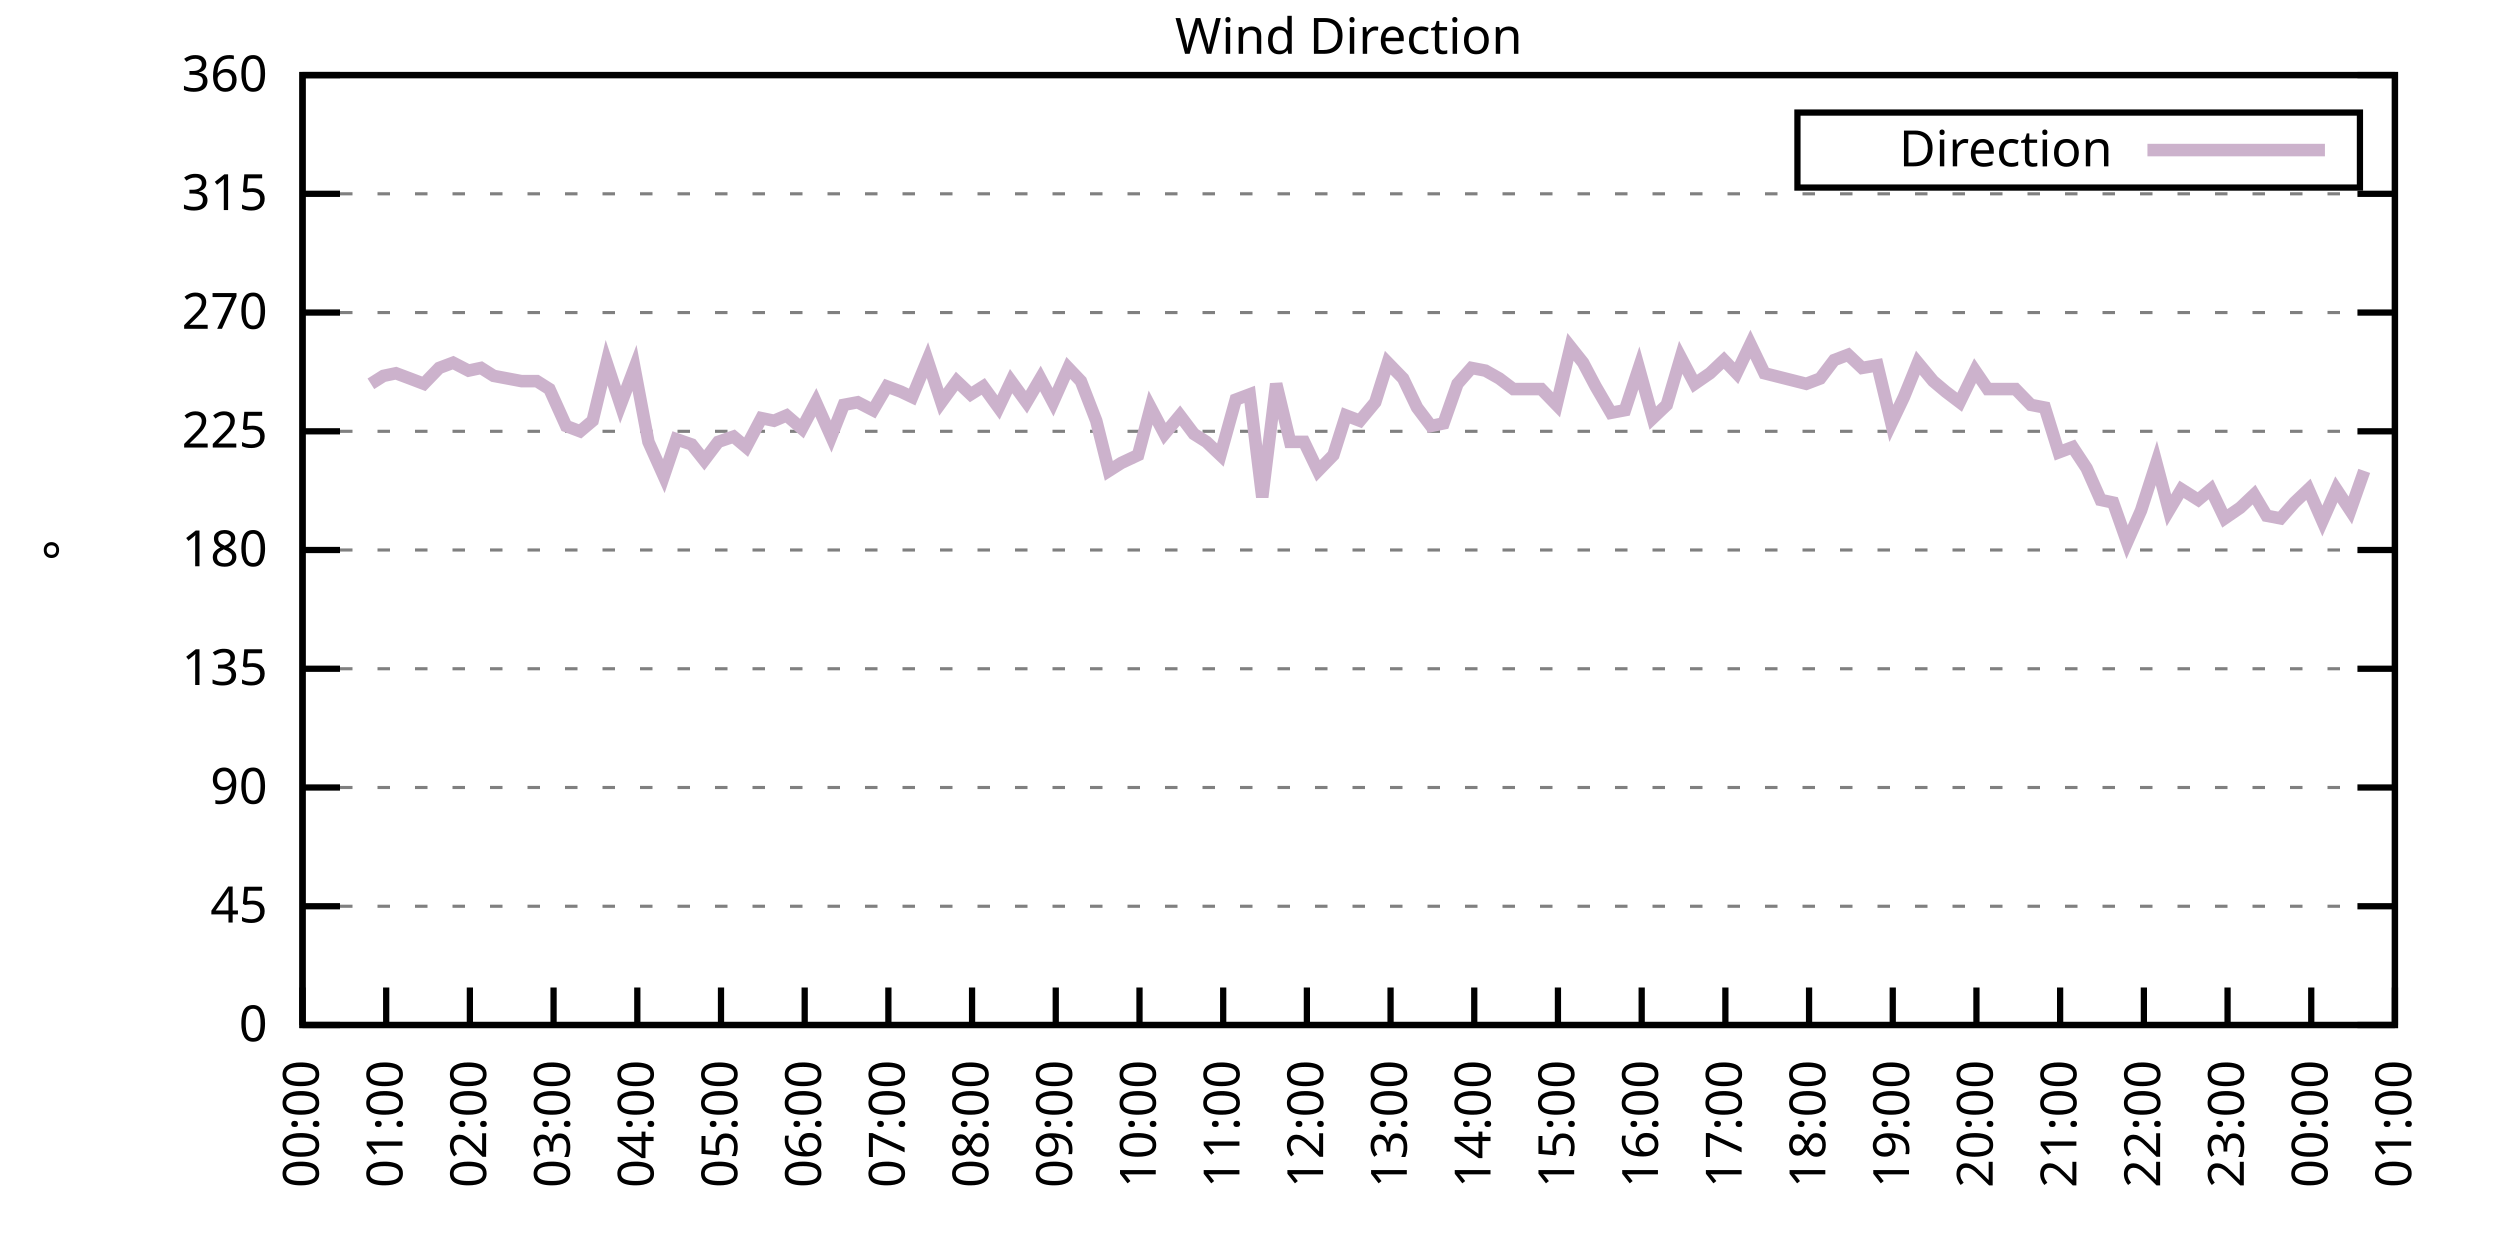
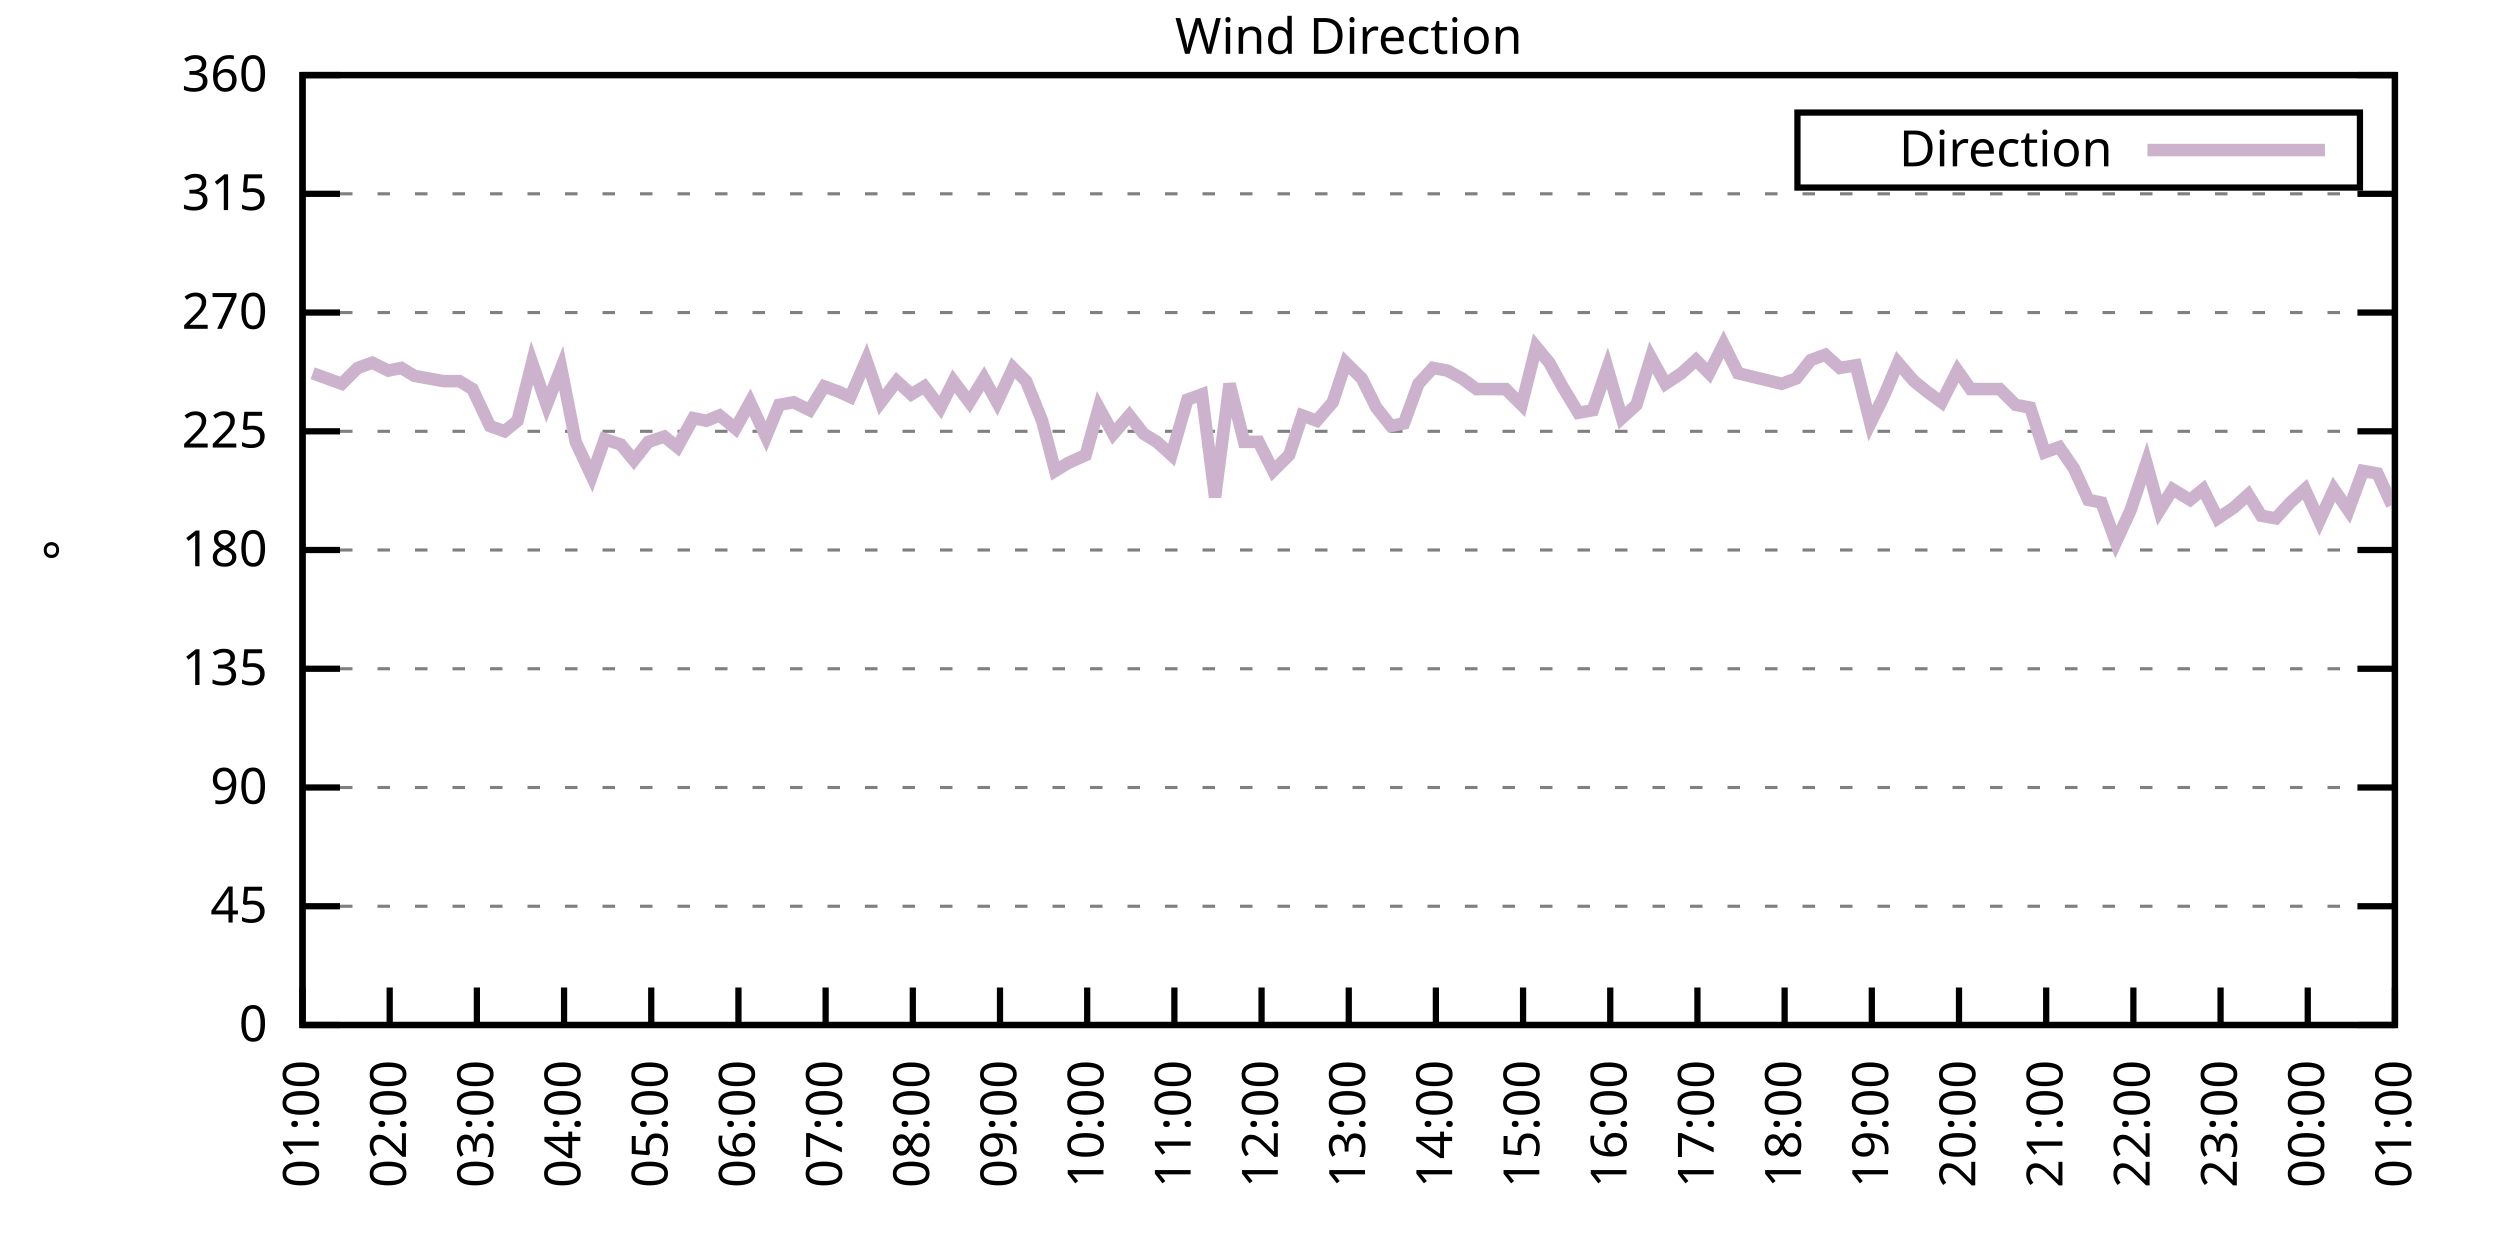
<svg xmlns="http://www.w3.org/2000/svg" xmlns:xlink="http://www.w3.org/1999/xlink" width="400" height="200" viewBox="0 0 400 200">
  <g id="gnuplot_canvas">
    <rect x="0" y="0" width="400" height="200" fill="none" />
    <defs>
      <circle id="gpDot" r="0.5" stroke-width="0.5" stroke="currentColor" />
      <path id="gpPt0" stroke-width="0.333" stroke="currentColor" d="M-1,0 h2 M0,-1 v2" />
      <path id="gpPt1" stroke-width="0.333" stroke="currentColor" d="M-1,-1 L1,1 M1,-1 L-1,1" />
      <path id="gpPt2" stroke-width="0.333" stroke="currentColor" d="M-1,0 L1,0 M0,-1 L0,1 M-1,-1 L1,1 M-1,1 L1,-1" />
      <rect id="gpPt3" stroke-width="0.333" stroke="currentColor" x="-1" y="-1" width="2" height="2" />
      <rect id="gpPt4" stroke-width="0.333" stroke="currentColor" fill="currentColor" x="-1" y="-1" width="2" height="2" />
      <circle id="gpPt5" stroke-width="0.333" stroke="currentColor" cx="0" cy="0" r="1" />
      <use xlink:href="#gpPt5" id="gpPt6" fill="currentColor" stroke="none" />
      <path id="gpPt7" stroke-width="0.333" stroke="currentColor" d="M0,-1.33 L-1.33,0.67 L1.33,0.67 z" />
      <use xlink:href="#gpPt7" id="gpPt8" fill="currentColor" stroke="none" />
      <use xlink:href="#gpPt7" id="gpPt9" stroke="currentColor" transform="rotate(180)" />
      <use xlink:href="#gpPt9" id="gpPt10" fill="currentColor" stroke="none" />
      <use xlink:href="#gpPt3" id="gpPt11" stroke="currentColor" transform="rotate(45)" />
      <use xlink:href="#gpPt11" id="gpPt12" fill="currentColor" stroke="none" />
      <path id="gpPt13" stroke-width="0.333" stroke="currentColor" d="M0,1.330 L1.265,0.411 L0.782,-1.067 L-0.782,-1.076 L-1.265,0.411 z" />
      <use xlink:href="#gpPt13" id="gpPt14" fill="currentColor" stroke="none" />
      <filter id="textbox" filterUnits="objectBoundingBox" x="0" y="0" height="1" width="1">
        <feFlood flood-color="white" flood-opacity="1" result="bgnd" />
        <feComposite in="SourceGraphic" in2="bgnd" operator="atop" />
      </filter>
      <filter id="greybox" filterUnits="objectBoundingBox" x="0" y="0" height="1" width="1">
        <feFlood flood-color="lightgrey" flood-opacity="1" result="grey" />
        <feComposite in="SourceGraphic" in2="grey" operator="atop" />
      </filter>
    </defs>
    <g fill="none" color="white" stroke="currentColor" stroke-width="1.00" stroke-linecap="butt" stroke-linejoin="miter">
</g>
    <g fill="none" color="black" stroke="currentColor" stroke-width="1.00" stroke-linecap="butt" stroke-linejoin="miter">
      <g stroke="none" shape-rendering="crispEdges">
        <polygon fill="rgb(255, 255, 255)" points="48.40,164.00 383.18,164.00 383.18,12.02 48.40,12.02 " />
      </g>
    </g>
    <g fill="none" color="black" stroke="currentColor" stroke-width="1.00" stroke-linecap="butt" stroke-linejoin="miter">
</g>
    <g fill="none" color="black" stroke="black" stroke-width="0.50" stroke-linecap="butt" stroke-linejoin="miter">
</g>
    <g fill="none" color="gray" stroke="currentColor" stroke-width="0.50" stroke-linecap="butt" stroke-linejoin="miter">
      <path stroke="gray" stroke-dasharray="2,4" class="gridline" d="M48.40,164.00 L383.19,164.00  " />
    </g>
    <g fill="none" color="gray" stroke="gray" stroke-width="1.00" stroke-linecap="butt" stroke-linejoin="miter">
</g>
    <g fill="none" color="black" stroke="currentColor" stroke-width="1.00" stroke-linecap="butt" stroke-linejoin="miter">
      <path stroke="black" d="M48.40,164.00 L54.40,164.00 M383.19,164.00 L377.19,164.00  " />
      <g transform="translate(42.80,166.60)" stroke="none" fill="black" font-family="Sans" font-size="8.00" text-anchor="end">
        <text>
          <tspan font-family="Sans"> 0</tspan>
        </text>
      </g>
    </g>
    <g fill="none" color="black" stroke="currentColor" stroke-width="1.00" stroke-linecap="butt" stroke-linejoin="miter">
</g>
    <g fill="none" color="black" stroke="black" stroke-width="0.50" stroke-linecap="butt" stroke-linejoin="miter">
</g>
    <g fill="none" color="gray" stroke="currentColor" stroke-width="0.50" stroke-linecap="butt" stroke-linejoin="miter">
      <path stroke="gray" stroke-dasharray="2,4" class="gridline" d="M48.40,145.00 L383.19,145.00  " />
    </g>
    <g fill="none" color="gray" stroke="gray" stroke-width="1.00" stroke-linecap="butt" stroke-linejoin="miter">
</g>
    <g fill="none" color="black" stroke="currentColor" stroke-width="1.00" stroke-linecap="butt" stroke-linejoin="miter">
      <path stroke="black" d="M48.40,145.00 L54.40,145.00 M383.19,145.00 L377.19,145.00  " />
      <g transform="translate(42.80,147.60)" stroke="none" fill="black" font-family="Sans" font-size="8.00" text-anchor="end">
        <text>
          <tspan font-family="Sans"> 45</tspan>
        </text>
      </g>
    </g>
    <g fill="none" color="black" stroke="currentColor" stroke-width="1.00" stroke-linecap="butt" stroke-linejoin="miter">
</g>
    <g fill="none" color="black" stroke="black" stroke-width="0.50" stroke-linecap="butt" stroke-linejoin="miter">
</g>
    <g fill="none" color="gray" stroke="currentColor" stroke-width="0.50" stroke-linecap="butt" stroke-linejoin="miter">
      <path stroke="gray" stroke-dasharray="2,4" class="gridline" d="M48.40,126.00 L383.19,126.00  " />
    </g>
    <g fill="none" color="gray" stroke="gray" stroke-width="1.00" stroke-linecap="butt" stroke-linejoin="miter">
</g>
    <g fill="none" color="black" stroke="currentColor" stroke-width="1.00" stroke-linecap="butt" stroke-linejoin="miter">
      <path stroke="black" d="M48.40,126.00 L54.40,126.00 M383.19,126.00 L377.19,126.00  " />
      <g transform="translate(42.80,128.60)" stroke="none" fill="black" font-family="Sans" font-size="8.00" text-anchor="end">
        <text>
          <tspan font-family="Sans"> 90</tspan>
        </text>
      </g>
    </g>
    <g fill="none" color="black" stroke="currentColor" stroke-width="1.00" stroke-linecap="butt" stroke-linejoin="miter">
</g>
    <g fill="none" color="black" stroke="black" stroke-width="0.50" stroke-linecap="butt" stroke-linejoin="miter">
</g>
    <g fill="none" color="gray" stroke="currentColor" stroke-width="0.50" stroke-linecap="butt" stroke-linejoin="miter">
      <path stroke="gray" stroke-dasharray="2,4" class="gridline" d="M48.40,107.00 L383.19,107.00  " />
    </g>
    <g fill="none" color="gray" stroke="gray" stroke-width="1.00" stroke-linecap="butt" stroke-linejoin="miter">
</g>
    <g fill="none" color="black" stroke="currentColor" stroke-width="1.00" stroke-linecap="butt" stroke-linejoin="miter">
      <path stroke="black" d="M48.40,107.00 L54.40,107.00 M383.19,107.00 L377.19,107.00  " />
      <g transform="translate(42.80,109.60)" stroke="none" fill="black" font-family="Sans" font-size="8.00" text-anchor="end">
        <text>
          <tspan font-family="Sans"> 135</tspan>
        </text>
      </g>
    </g>
    <g fill="none" color="black" stroke="currentColor" stroke-width="1.00" stroke-linecap="butt" stroke-linejoin="miter">
</g>
    <g fill="none" color="black" stroke="black" stroke-width="0.50" stroke-linecap="butt" stroke-linejoin="miter">
</g>
    <g fill="none" color="gray" stroke="currentColor" stroke-width="0.50" stroke-linecap="butt" stroke-linejoin="miter">
      <path stroke="gray" stroke-dasharray="2,4" class="gridline" d="M48.40,88.00 L383.19,88.00  " />
    </g>
    <g fill="none" color="gray" stroke="gray" stroke-width="1.00" stroke-linecap="butt" stroke-linejoin="miter">
</g>
    <g fill="none" color="black" stroke="currentColor" stroke-width="1.00" stroke-linecap="butt" stroke-linejoin="miter">
      <path stroke="black" d="M48.40,88.00 L54.40,88.00 M383.19,88.00 L377.19,88.00  " />
      <g transform="translate(42.80,90.60)" stroke="none" fill="black" font-family="Sans" font-size="8.00" text-anchor="end">
        <text>
          <tspan font-family="Sans"> 180</tspan>
        </text>
      </g>
    </g>
    <g fill="none" color="black" stroke="currentColor" stroke-width="1.00" stroke-linecap="butt" stroke-linejoin="miter">
</g>
    <g fill="none" color="black" stroke="black" stroke-width="0.50" stroke-linecap="butt" stroke-linejoin="miter">
</g>
    <g fill="none" color="gray" stroke="currentColor" stroke-width="0.50" stroke-linecap="butt" stroke-linejoin="miter">
      <path stroke="gray" stroke-dasharray="2,4" class="gridline" d="M48.40,69.01 L383.19,69.01  " />
    </g>
    <g fill="none" color="gray" stroke="gray" stroke-width="1.00" stroke-linecap="butt" stroke-linejoin="miter">
</g>
    <g fill="none" color="black" stroke="currentColor" stroke-width="1.00" stroke-linecap="butt" stroke-linejoin="miter">
      <path stroke="black" d="M48.40,69.01 L54.40,69.01 M383.19,69.01 L377.19,69.01  " />
      <g transform="translate(42.80,71.61)" stroke="none" fill="black" font-family="Sans" font-size="8.00" text-anchor="end">
        <text>
          <tspan font-family="Sans"> 225</tspan>
        </text>
      </g>
    </g>
    <g fill="none" color="black" stroke="currentColor" stroke-width="1.00" stroke-linecap="butt" stroke-linejoin="miter">
</g>
    <g fill="none" color="black" stroke="black" stroke-width="0.50" stroke-linecap="butt" stroke-linejoin="miter">
</g>
    <g fill="none" color="gray" stroke="currentColor" stroke-width="0.50" stroke-linecap="butt" stroke-linejoin="miter">
      <path stroke="gray" stroke-dasharray="2,4" class="gridline" d="M48.40,50.01 L383.19,50.01  " />
    </g>
    <g fill="none" color="gray" stroke="gray" stroke-width="1.00" stroke-linecap="butt" stroke-linejoin="miter">
</g>
    <g fill="none" color="black" stroke="currentColor" stroke-width="1.00" stroke-linecap="butt" stroke-linejoin="miter">
      <path stroke="black" d="M48.40,50.01 L54.40,50.01 M383.19,50.01 L377.19,50.01  " />
      <g transform="translate(42.80,52.61)" stroke="none" fill="black" font-family="Sans" font-size="8.00" text-anchor="end">
        <text>
          <tspan font-family="Sans"> 270</tspan>
        </text>
      </g>
    </g>
    <g fill="none" color="black" stroke="currentColor" stroke-width="1.00" stroke-linecap="butt" stroke-linejoin="miter">
</g>
    <g fill="none" color="black" stroke="black" stroke-width="0.50" stroke-linecap="butt" stroke-linejoin="miter">
</g>
    <g fill="none" color="gray" stroke="currentColor" stroke-width="0.50" stroke-linecap="butt" stroke-linejoin="miter">
      <path stroke="gray" stroke-dasharray="2,4" class="gridline" d="M48.40,31.01 L383.19,31.01  " />
    </g>
    <g fill="none" color="gray" stroke="gray" stroke-width="1.00" stroke-linecap="butt" stroke-linejoin="miter">
</g>
    <g fill="none" color="black" stroke="currentColor" stroke-width="1.00" stroke-linecap="butt" stroke-linejoin="miter">
      <path stroke="black" d="M48.40,31.01 L54.40,31.01 M383.19,31.01 L377.19,31.01  " />
      <g transform="translate(42.80,33.61)" stroke="none" fill="black" font-family="Sans" font-size="8.00" text-anchor="end">
        <text>
          <tspan font-family="Sans"> 315</tspan>
        </text>
      </g>
    </g>
    <g fill="none" color="black" stroke="currentColor" stroke-width="1.00" stroke-linecap="butt" stroke-linejoin="miter">
</g>
    <g fill="none" color="black" stroke="black" stroke-width="0.50" stroke-linecap="butt" stroke-linejoin="miter">
</g>
    <g fill="none" color="gray" stroke="currentColor" stroke-width="0.50" stroke-linecap="butt" stroke-linejoin="miter">
      <path stroke="gray" stroke-dasharray="2,4" class="gridline" d="M48.40,12.01 L383.19,12.01  " />
    </g>
    <g fill="none" color="gray" stroke="gray" stroke-width="1.00" stroke-linecap="butt" stroke-linejoin="miter">
</g>
    <g fill="none" color="black" stroke="currentColor" stroke-width="1.00" stroke-linecap="butt" stroke-linejoin="miter">
      <path stroke="black" d="M48.40,12.01 L54.40,12.01 M383.19,12.01 L377.19,12.01  " />
      <g transform="translate(42.80,14.61)" stroke="none" fill="black" font-family="Sans" font-size="8.00" text-anchor="end">
        <text>
          <tspan font-family="Sans"> 360</tspan>
        </text>
      </g>
    </g>
    <g fill="none" color="black" stroke="currentColor" stroke-width="1.00" stroke-linecap="butt" stroke-linejoin="miter">
      <path stroke="black" d="M48.40,164.00 L48.40,158.00  " />
      <g transform="translate(51.00,169.60) rotate(270.00)" stroke="none" fill="black" font-family="Sans" font-size="8.00" text-anchor="end">
        <text>
-           <tspan font-family="Sans">00:00</tspan>
-         </text>
-       </g>
-     </g>
-     <g fill="none" color="black" stroke="currentColor" stroke-width="1.00" stroke-linecap="butt" stroke-linejoin="miter">
-       <path stroke="black" d="M61.79,164.00 L61.79,158.00  " />
-       <g transform="translate(64.39,169.60) rotate(270.00)" stroke="none" fill="black" font-family="Sans" font-size="8.00" text-anchor="end">
-         <text>
          <tspan font-family="Sans">01:00</tspan>
        </text>
      </g>
    </g>
    <g fill="none" color="black" stroke="currentColor" stroke-width="1.00" stroke-linecap="butt" stroke-linejoin="miter">
-       <path stroke="black" d="M75.18,164.00 L75.18,158.00  " />
-       <g transform="translate(77.78,169.60) rotate(270.00)" stroke="none" fill="black" font-family="Sans" font-size="8.00" text-anchor="end">
+       <path stroke="black" d="M62.35,164.00 L62.35,158.00  " />
+       <g transform="translate(64.95,169.60) rotate(270.00)" stroke="none" fill="black" font-family="Sans" font-size="8.00" text-anchor="end">
        <text>
          <tspan font-family="Sans">02:00</tspan>
        </text>
      </g>
    </g>
    <g fill="none" color="black" stroke="currentColor" stroke-width="1.00" stroke-linecap="butt" stroke-linejoin="miter">
-       <path stroke="black" d="M88.57,164.00 L88.57,158.00  " />
-       <g transform="translate(91.17,169.60) rotate(270.00)" stroke="none" fill="black" font-family="Sans" font-size="8.00" text-anchor="end">
+       <path stroke="black" d="M76.30,164.00 L76.30,158.00  " />
+       <g transform="translate(78.90,169.60) rotate(270.00)" stroke="none" fill="black" font-family="Sans" font-size="8.00" text-anchor="end">
        <text>
          <tspan font-family="Sans">03:00</tspan>
        </text>
      </g>
    </g>
    <g fill="none" color="black" stroke="currentColor" stroke-width="1.00" stroke-linecap="butt" stroke-linejoin="miter">
-       <path stroke="black" d="M101.97,164.00 L101.97,158.00  " />
-       <g transform="translate(104.57,169.60) rotate(270.00)" stroke="none" fill="black" font-family="Sans" font-size="8.00" text-anchor="end">
+       <path stroke="black" d="M90.25,164.00 L90.25,158.00  " />
+       <g transform="translate(92.85,169.60) rotate(270.00)" stroke="none" fill="black" font-family="Sans" font-size="8.00" text-anchor="end">
        <text>
          <tspan font-family="Sans">04:00</tspan>
        </text>
      </g>
    </g>
    <g fill="none" color="black" stroke="currentColor" stroke-width="1.00" stroke-linecap="butt" stroke-linejoin="miter">
-       <path stroke="black" d="M115.36,164.00 L115.36,158.00  " />
-       <g transform="translate(117.96,169.60) rotate(270.00)" stroke="none" fill="black" font-family="Sans" font-size="8.00" text-anchor="end">
+       <path stroke="black" d="M104.20,164.00 L104.20,158.00  " />
+       <g transform="translate(106.80,169.60) rotate(270.00)" stroke="none" fill="black" font-family="Sans" font-size="8.00" text-anchor="end">
        <text>
          <tspan font-family="Sans">05:00</tspan>
        </text>
      </g>
    </g>
    <g fill="none" color="black" stroke="currentColor" stroke-width="1.00" stroke-linecap="butt" stroke-linejoin="miter">
-       <path stroke="black" d="M128.75,164.00 L128.75,158.00  " />
-       <g transform="translate(131.35,169.60) rotate(270.00)" stroke="none" fill="black" font-family="Sans" font-size="8.00" text-anchor="end">
+       <path stroke="black" d="M118.15,164.00 L118.15,158.00  " />
+       <g transform="translate(120.75,169.60) rotate(270.00)" stroke="none" fill="black" font-family="Sans" font-size="8.00" text-anchor="end">
        <text>
          <tspan font-family="Sans">06:00</tspan>
        </text>
      </g>
    </g>
    <g fill="none" color="black" stroke="currentColor" stroke-width="1.00" stroke-linecap="butt" stroke-linejoin="miter">
-       <path stroke="black" d="M142.14,164.00 L142.14,158.00  " />
-       <g transform="translate(144.74,169.60) rotate(270.00)" stroke="none" fill="black" font-family="Sans" font-size="8.00" text-anchor="end">
+       <path stroke="black" d="M132.10,164.00 L132.10,158.00  " />
+       <g transform="translate(134.70,169.60) rotate(270.00)" stroke="none" fill="black" font-family="Sans" font-size="8.00" text-anchor="end">
        <text>
          <tspan font-family="Sans">07:00</tspan>
        </text>
      </g>
    </g>
    <g fill="none" color="black" stroke="currentColor" stroke-width="1.00" stroke-linecap="butt" stroke-linejoin="miter">
-       <path stroke="black" d="M155.53,164.00 L155.53,158.00  " />
-       <g transform="translate(158.13,169.60) rotate(270.00)" stroke="none" fill="black" font-family="Sans" font-size="8.00" text-anchor="end">
+       <path stroke="black" d="M146.05,164.00 L146.05,158.00  " />
+       <g transform="translate(148.65,169.60) rotate(270.00)" stroke="none" fill="black" font-family="Sans" font-size="8.00" text-anchor="end">
        <text>
          <tspan font-family="Sans">08:00</tspan>
        </text>
      </g>
    </g>
    <g fill="none" color="black" stroke="currentColor" stroke-width="1.00" stroke-linecap="butt" stroke-linejoin="miter">
-       <path stroke="black" d="M168.92,164.00 L168.92,158.00  " />
-       <g transform="translate(171.52,169.60) rotate(270.00)" stroke="none" fill="black" font-family="Sans" font-size="8.00" text-anchor="end">
+       <path stroke="black" d="M160.00,164.00 L160.00,158.00  " />
+       <g transform="translate(162.60,169.60) rotate(270.00)" stroke="none" fill="black" font-family="Sans" font-size="8.00" text-anchor="end">
        <text>
          <tspan font-family="Sans">09:00</tspan>
        </text>
      </g>
    </g>
    <g fill="none" color="black" stroke="currentColor" stroke-width="1.00" stroke-linecap="butt" stroke-linejoin="miter">
-       <path stroke="black" d="M182.32,164.00 L182.32,158.00  " />
-       <g transform="translate(184.92,169.60) rotate(270.00)" stroke="none" fill="black" font-family="Sans" font-size="8.00" text-anchor="end">
+       <path stroke="black" d="M173.95,164.00 L173.95,158.00  " />
+       <g transform="translate(176.55,169.60) rotate(270.00)" stroke="none" fill="black" font-family="Sans" font-size="8.00" text-anchor="end">
        <text>
          <tspan font-family="Sans">10:00</tspan>
        </text>
      </g>
    </g>
    <g fill="none" color="black" stroke="currentColor" stroke-width="1.00" stroke-linecap="butt" stroke-linejoin="miter">
-       <path stroke="black" d="M195.71,164.00 L195.71,158.00  " />
-       <g transform="translate(198.31,169.60) rotate(270.00)" stroke="none" fill="black" font-family="Sans" font-size="8.00" text-anchor="end">
+       <path stroke="black" d="M187.90,164.00 L187.90,158.00  " />
+       <g transform="translate(190.50,169.60) rotate(270.00)" stroke="none" fill="black" font-family="Sans" font-size="8.00" text-anchor="end">
        <text>
          <tspan font-family="Sans">11:00</tspan>
        </text>
      </g>
    </g>
    <g fill="none" color="black" stroke="currentColor" stroke-width="1.00" stroke-linecap="butt" stroke-linejoin="miter">
-       <path stroke="black" d="M209.10,164.00 L209.10,158.00  " />
-       <g transform="translate(211.70,169.60) rotate(270.00)" stroke="none" fill="black" font-family="Sans" font-size="8.00" text-anchor="end">
+       <path stroke="black" d="M201.85,164.00 L201.85,158.00  " />
+       <g transform="translate(204.45,169.60) rotate(270.00)" stroke="none" fill="black" font-family="Sans" font-size="8.00" text-anchor="end">
        <text>
          <tspan font-family="Sans">12:00</tspan>
        </text>
      </g>
    </g>
    <g fill="none" color="black" stroke="currentColor" stroke-width="1.00" stroke-linecap="butt" stroke-linejoin="miter">
-       <path stroke="black" d="M222.49,164.00 L222.49,158.00  " />
-       <g transform="translate(225.09,169.60) rotate(270.00)" stroke="none" fill="black" font-family="Sans" font-size="8.00" text-anchor="end">
+       <path stroke="black" d="M215.80,164.00 L215.80,158.00  " />
+       <g transform="translate(218.40,169.60) rotate(270.00)" stroke="none" fill="black" font-family="Sans" font-size="8.00" text-anchor="end">
        <text>
          <tspan font-family="Sans">13:00</tspan>
        </text>
      </g>
    </g>
    <g fill="none" color="black" stroke="currentColor" stroke-width="1.00" stroke-linecap="butt" stroke-linejoin="miter">
-       <path stroke="black" d="M235.88,164.00 L235.88,158.00  " />
-       <g transform="translate(238.48,169.60) rotate(270.00)" stroke="none" fill="black" font-family="Sans" font-size="8.00" text-anchor="end">
+       <path stroke="black" d="M229.74,164.00 L229.74,158.00  " />
+       <g transform="translate(232.34,169.60) rotate(270.00)" stroke="none" fill="black" font-family="Sans" font-size="8.00" text-anchor="end">
        <text>
          <tspan font-family="Sans">14:00</tspan>
        </text>
      </g>
    </g>
    <g fill="none" color="black" stroke="currentColor" stroke-width="1.00" stroke-linecap="butt" stroke-linejoin="miter">
-       <path stroke="black" d="M249.27,164.00 L249.27,158.00  " />
-       <g transform="translate(251.87,169.60) rotate(270.00)" stroke="none" fill="black" font-family="Sans" font-size="8.00" text-anchor="end">
+       <path stroke="black" d="M243.69,164.00 L243.69,158.00  " />
+       <g transform="translate(246.29,169.60) rotate(270.00)" stroke="none" fill="black" font-family="Sans" font-size="8.00" text-anchor="end">
        <text>
          <tspan font-family="Sans">15:00</tspan>
        </text>
      </g>
    </g>
    <g fill="none" color="black" stroke="currentColor" stroke-width="1.00" stroke-linecap="butt" stroke-linejoin="miter">
-       <path stroke="black" d="M262.67,164.00 L262.67,158.00  " />
-       <g transform="translate(265.27,169.60) rotate(270.00)" stroke="none" fill="black" font-family="Sans" font-size="8.00" text-anchor="end">
+       <path stroke="black" d="M257.64,164.00 L257.64,158.00  " />
+       <g transform="translate(260.24,169.60) rotate(270.00)" stroke="none" fill="black" font-family="Sans" font-size="8.00" text-anchor="end">
        <text>
          <tspan font-family="Sans">16:00</tspan>
        </text>
      </g>
    </g>
    <g fill="none" color="black" stroke="currentColor" stroke-width="1.00" stroke-linecap="butt" stroke-linejoin="miter">
-       <path stroke="black" d="M276.06,164.00 L276.06,158.00  " />
-       <g transform="translate(278.66,169.60) rotate(270.00)" stroke="none" fill="black" font-family="Sans" font-size="8.00" text-anchor="end">
+       <path stroke="black" d="M271.59,164.00 L271.59,158.00  " />
+       <g transform="translate(274.19,169.60) rotate(270.00)" stroke="none" fill="black" font-family="Sans" font-size="8.00" text-anchor="end">
        <text>
          <tspan font-family="Sans">17:00</tspan>
        </text>
      </g>
    </g>
    <g fill="none" color="black" stroke="currentColor" stroke-width="1.00" stroke-linecap="butt" stroke-linejoin="miter">
-       <path stroke="black" d="M289.45,164.00 L289.45,158.00  " />
-       <g transform="translate(292.05,169.60) rotate(270.00)" stroke="none" fill="black" font-family="Sans" font-size="8.00" text-anchor="end">
+       <path stroke="black" d="M285.54,164.00 L285.54,158.00  " />
+       <g transform="translate(288.14,169.60) rotate(270.00)" stroke="none" fill="black" font-family="Sans" font-size="8.00" text-anchor="end">
        <text>
          <tspan font-family="Sans">18:00</tspan>
        </text>
      </g>
    </g>
    <g fill="none" color="black" stroke="currentColor" stroke-width="1.00" stroke-linecap="butt" stroke-linejoin="miter">
-       <path stroke="black" d="M302.84,164.00 L302.84,158.00  " />
-       <g transform="translate(305.44,169.60) rotate(270.00)" stroke="none" fill="black" font-family="Sans" font-size="8.00" text-anchor="end">
+       <path stroke="black" d="M299.49,164.00 L299.49,158.00  " />
+       <g transform="translate(302.09,169.60) rotate(270.00)" stroke="none" fill="black" font-family="Sans" font-size="8.00" text-anchor="end">
        <text>
          <tspan font-family="Sans">19:00</tspan>
        </text>
      </g>
    </g>
    <g fill="none" color="black" stroke="currentColor" stroke-width="1.00" stroke-linecap="butt" stroke-linejoin="miter">
-       <path stroke="black" d="M316.23,164.00 L316.23,158.00  " />
-       <g transform="translate(318.83,169.60) rotate(270.00)" stroke="none" fill="black" font-family="Sans" font-size="8.00" text-anchor="end">
+       <path stroke="black" d="M313.44,164.00 L313.44,158.00  " />
+       <g transform="translate(316.04,169.60) rotate(270.00)" stroke="none" fill="black" font-family="Sans" font-size="8.00" text-anchor="end">
        <text>
          <tspan font-family="Sans">20:00</tspan>
        </text>
      </g>
    </g>
    <g fill="none" color="black" stroke="currentColor" stroke-width="1.00" stroke-linecap="butt" stroke-linejoin="miter">
-       <path stroke="black" d="M329.62,164.00 L329.62,158.00  " />
-       <g transform="translate(332.22,169.60) rotate(270.00)" stroke="none" fill="black" font-family="Sans" font-size="8.00" text-anchor="end">
+       <path stroke="black" d="M327.39,164.00 L327.39,158.00  " />
+       <g transform="translate(329.99,169.60) rotate(270.00)" stroke="none" fill="black" font-family="Sans" font-size="8.00" text-anchor="end">
        <text>
          <tspan font-family="Sans">21:00</tspan>
        </text>
      </g>
    </g>
    <g fill="none" color="black" stroke="currentColor" stroke-width="1.00" stroke-linecap="butt" stroke-linejoin="miter">
-       <path stroke="black" d="M343.02,164.00 L343.02,158.00  " />
-       <g transform="translate(345.62,169.60) rotate(270.00)" stroke="none" fill="black" font-family="Sans" font-size="8.00" text-anchor="end">
+       <path stroke="black" d="M341.34,164.00 L341.34,158.00  " />
+       <g transform="translate(343.94,169.60) rotate(270.00)" stroke="none" fill="black" font-family="Sans" font-size="8.00" text-anchor="end">
        <text>
          <tspan font-family="Sans">22:00</tspan>
        </text>
      </g>
    </g>
    <g fill="none" color="black" stroke="currentColor" stroke-width="1.00" stroke-linecap="butt" stroke-linejoin="miter">
-       <path stroke="black" d="M356.41,164.00 L356.41,158.00  " />
-       <g transform="translate(359.01,169.60) rotate(270.00)" stroke="none" fill="black" font-family="Sans" font-size="8.00" text-anchor="end">
+       <path stroke="black" d="M355.29,164.00 L355.29,158.00  " />
+       <g transform="translate(357.89,169.60) rotate(270.00)" stroke="none" fill="black" font-family="Sans" font-size="8.00" text-anchor="end">
        <text>
          <tspan font-family="Sans">23:00</tspan>
        </text>
      </g>
    </g>
    <g fill="none" color="black" stroke="currentColor" stroke-width="1.00" stroke-linecap="butt" stroke-linejoin="miter">
-       <path stroke="black" d="M369.80,164.00 L369.80,158.00  " />
-       <g transform="translate(372.40,169.60) rotate(270.00)" stroke="none" fill="black" font-family="Sans" font-size="8.00" text-anchor="end">
+       <path stroke="black" d="M369.24,164.00 L369.24,158.00  " />
+       <g transform="translate(371.84,169.60) rotate(270.00)" stroke="none" fill="black" font-family="Sans" font-size="8.00" text-anchor="end">
        <text>
          <tspan font-family="Sans">00:00</tspan>
        </text>
      </g>
    </g>
    <g fill="none" color="black" stroke="currentColor" stroke-width="1.00" stroke-linecap="butt" stroke-linejoin="miter">
      <path stroke="black" d="M383.19,164.00 L383.19,158.00  " />
      <g transform="translate(385.79,169.60) rotate(270.00)" stroke="none" fill="black" font-family="Sans" font-size="8.00" text-anchor="end">
        <text>
          <tspan font-family="Sans">01:00</tspan>
        </text>
      </g>
    </g>
    <g fill="none" color="black" stroke="currentColor" stroke-width="1.00" stroke-linecap="butt" stroke-linejoin="miter">
</g>
    <g fill="none" color="black" stroke="currentColor" stroke-width="1.00" stroke-linecap="butt" stroke-linejoin="miter">
      <path stroke="black" d="M48.40,12.01 L48.40,164.00 L383.19,164.00 L383.19,12.01 L48.40,12.01 Z  " />
    </g>
    <g fill="none" color="black" stroke="currentColor" stroke-width="1.00" stroke-linecap="butt" stroke-linejoin="miter">
</g>
    <g fill="none" color="black" stroke="currentColor" stroke-width="1.00" stroke-linecap="butt" stroke-linejoin="miter">
      <path stroke="black" d="M287.59,30.01 L287.59,18.01 L377.59,18.01 L377.59,30.01 L287.59,30.01 Z  " />
    </g>
    <g id="Wind_direction_plot_1">
      <g fill="none" color="white" stroke="black" stroke-width="2.00" stroke-linecap="butt" stroke-linejoin="miter">
</g>
      <g fill="none" color="black" stroke="currentColor" stroke-width="2.00" stroke-linecap="butt" stroke-linejoin="miter">
        <g transform="translate(337.99,26.61)" stroke="none" fill="black" font-family="Sans" font-size="8.00" text-anchor="end">
          <text>
            <tspan font-family="Sans">Direction</tspan>
          </text>
        </g>
      </g>
      <g fill="none" color="black" stroke="currentColor" stroke-width="2.00" stroke-linecap="butt" stroke-linejoin="miter">
-         <path stroke="rgb(204, 178, 204)" d="M343.59,24.01 L371.99,24.01 M59.34,61.41 L61.35,60.14 L63.35,59.72 L65.59,60.56 L67.82,61.41 L70.27,58.87   L72.50,58.03 L74.96,59.30 L76.97,58.87 L78.98,60.14 L81.21,60.56 L83.44,60.98 L85.90,60.98 L87.91,62.25   L90.58,68.16 L92.82,69.01 L94.82,67.32 L97.06,58.03 L99.29,64.78 L101.52,58.87 L103.75,70.70 L106.21,76.18   L108.22,70.27 L110.67,71.12 L112.68,73.65 L114.91,70.70 L117.37,69.85 L119.38,71.54 L121.83,66.90 L123.84,67.32   L125.85,66.47 L128.30,68.58 L130.54,64.36 L132.99,69.85 L135.00,64.78 L137.23,64.36 L139.69,65.63 L141.92,61.83   L144.15,62.67 L145.94,63.52 L148.39,57.61 L150.62,64.36 L153.08,60.98 L155.31,63.10 L157.32,61.83 L159.77,65.21   L161.78,60.98 L164.24,64.36 L166.47,60.56 L168.48,64.36 L170.93,58.87 L172.94,60.98 L175.40,67.32 L177.41,75.34   L179.41,74.07 L182.09,72.81 L184.10,65.21 L186.33,69.43 L188.79,66.47 L191.02,69.43 L193.03,70.70 L195.26,72.81   L197.72,63.94 L199.95,63.10 L201.96,79.56 L204.19,61.41 L206.42,70.70 L208.65,70.70 L210.88,75.34 L213.34,72.81   L215.35,66.47 L217.58,67.32 L220.04,64.36 L222.04,58.03 L224.50,60.56 L226.73,65.21 L228.96,68.16 L230.97,67.74   L233.20,61.41 L235.44,58.87 L237.67,59.30 L239.90,60.56 L242.13,62.25 L246.60,62.25 L249.05,64.78 L251.28,55.50   L253.29,58.03 L255.30,61.83 L257.76,66.05 L259.99,65.63 L262.22,58.87 L264.45,66.90 L266.68,64.78 L268.92,57.18   L271.15,61.41 L273.60,59.72 L275.83,57.61 L277.84,59.72 L280.07,55.07 L282.31,59.72 L289.00,61.41 L291.23,60.56   L293.47,57.61 L295.70,56.76 L297.93,58.87 L300.39,58.45 L302.62,67.74 L304.63,63.52 L306.86,58.03 L309.31,60.98   L311.32,62.67 L313.55,64.36 L316.01,59.30 L318.02,62.25 L320.47,62.25 L322.48,62.25 L324.94,64.78 L327.17,65.21   L329.40,72.38 L331.63,71.54 L333.86,74.92 L336.10,79.98 L338.10,80.41 L340.34,86.74 L342.57,81.67 L345.02,74.07   L347.03,81.67 L349.04,78.29 L351.72,79.98 L353.73,78.29 L355.96,82.94 L358.42,81.25 L360.65,79.14 L362.66,82.52   L364.89,82.94 L367.12,80.41 L369.35,78.29 L371.58,83.36 L373.82,78.29 L376.05,81.67 L378.28,75.34  " />
+         <path stroke="rgb(204, 178, 204)" d="M343.59,24.01 L371.99,24.01 M50.03,59.72 L52.35,60.56 L54.68,61.41 L57.23,58.87 L59.56,58.03 L62.12,59.30   L64.21,58.87 L66.30,60.14 L68.63,60.56 L70.95,60.98 L73.51,60.98 L75.60,62.25 L78.39,68.16 L80.72,69.01   L82.81,67.32 L85.13,58.03 L87.46,64.78 L89.78,58.87 L92.11,70.70 L94.67,76.18 L96.76,70.27 L99.32,71.12   L101.41,73.65 L103.73,70.70 L106.29,69.85 L108.38,71.54 L110.94,66.90 L113.03,67.32 L115.13,66.47 L117.68,68.58   L120.01,64.36 L122.57,69.85 L124.66,64.78 L126.98,64.36 L129.54,65.63 L131.87,61.83 L134.19,62.67 L136.05,63.52   L138.61,57.61 L140.93,64.36 L143.49,60.98 L145.81,63.10 L147.91,61.83 L150.46,65.21 L152.56,60.98 L155.11,64.36   L157.44,60.56 L159.53,64.36 L162.09,58.87 L164.18,60.98 L166.74,67.32 L168.83,75.34 L170.92,74.07 L173.71,72.81   L175.81,65.21 L178.13,69.43 L180.69,66.47 L183.01,69.43 L185.11,70.70 L187.43,72.81 L189.99,63.94 L192.31,63.10   L194.41,79.56 L196.73,61.41 L199.06,70.70 L201.38,70.70 L203.71,75.34 L206.26,72.81 L208.36,66.47 L210.68,67.32   L213.24,64.36 L215.33,58.03 L217.89,60.56 L220.21,65.21 L222.54,68.16 L224.63,67.74 L226.95,61.41 L229.28,58.87   L231.60,59.30 L233.93,60.56 L236.25,62.25 L240.90,62.25 L243.46,64.78 L245.79,55.50 L247.88,58.03 L249.97,61.83   L252.53,66.05 L254.85,65.63 L257.18,58.87 L259.50,66.90 L261.83,64.78 L264.15,57.18 L266.48,61.41 L269.04,59.72   L271.36,57.61 L273.45,59.72 L275.78,55.07 L278.10,59.72 L285.08,61.41 L287.40,60.56 L289.73,57.61 L292.05,56.76   L294.38,58.87 L296.94,58.45 L299.26,67.74 L301.35,63.52 L303.68,58.03 L306.23,60.98 L308.33,62.67 L310.65,64.36   L313.21,59.30 L315.30,62.25 L317.86,62.25 L319.95,62.25 L322.51,64.78 L324.83,65.21 L327.16,72.38 L329.48,71.54   L331.81,74.92 L334.13,79.98 L336.23,80.41 L338.55,86.74 L340.88,81.67 L343.43,74.07 L345.53,81.67 L347.62,78.29   L350.41,79.98 L352.50,78.29 L354.83,82.94 L357.38,81.25 L359.71,79.14 L361.80,82.52 L364.13,82.94 L366.45,80.41   L368.78,78.29 L371.10,83.36 L373.43,78.29 L375.75,81.67 L378.08,75.34 L380.40,75.76 L382.73,80.83  " />
      </g>
    </g>
    <g fill="none" color="black" stroke="currentColor" stroke-width="2.00" stroke-linecap="butt" stroke-linejoin="miter">
</g>
    <g fill="none" color="black" stroke="black" stroke-width="1.00" stroke-linecap="butt" stroke-linejoin="miter">
</g>
    <g fill="none" color="black" stroke="currentColor" stroke-width="1.00" stroke-linecap="butt" stroke-linejoin="miter">
      <path stroke="black" d="M48.40,12.01 L48.40,164.00 L383.19,164.00 L383.19,12.01 L48.40,12.01 Z  " />
      <g transform="translate(12.80,88.01) rotate(270.00)" stroke="none" fill="black" font-family="Sans" font-size="8.00" text-anchor="middle">
        <text>
          <tspan font-family="Sans">°</tspan>
        </text>
      </g>
    </g>
    <g fill="none" color="black" stroke="currentColor" stroke-width="1.00" stroke-linecap="butt" stroke-linejoin="miter">
</g>
    <g fill="none" color="black" stroke="currentColor" stroke-width="1.00" stroke-linecap="butt" stroke-linejoin="miter">
      <g transform="translate(215.79,8.61)" stroke="none" fill="black" font-family="Sans" font-size="8.00" text-anchor="middle">
        <text>
          <tspan font-family="Sans">Wind Direction</tspan>
        </text>
      </g>
    </g>
    <g fill="none" color="black" stroke="currentColor" stroke-width="1.00" stroke-linecap="butt" stroke-linejoin="miter">
</g>
  </g>
</svg>
